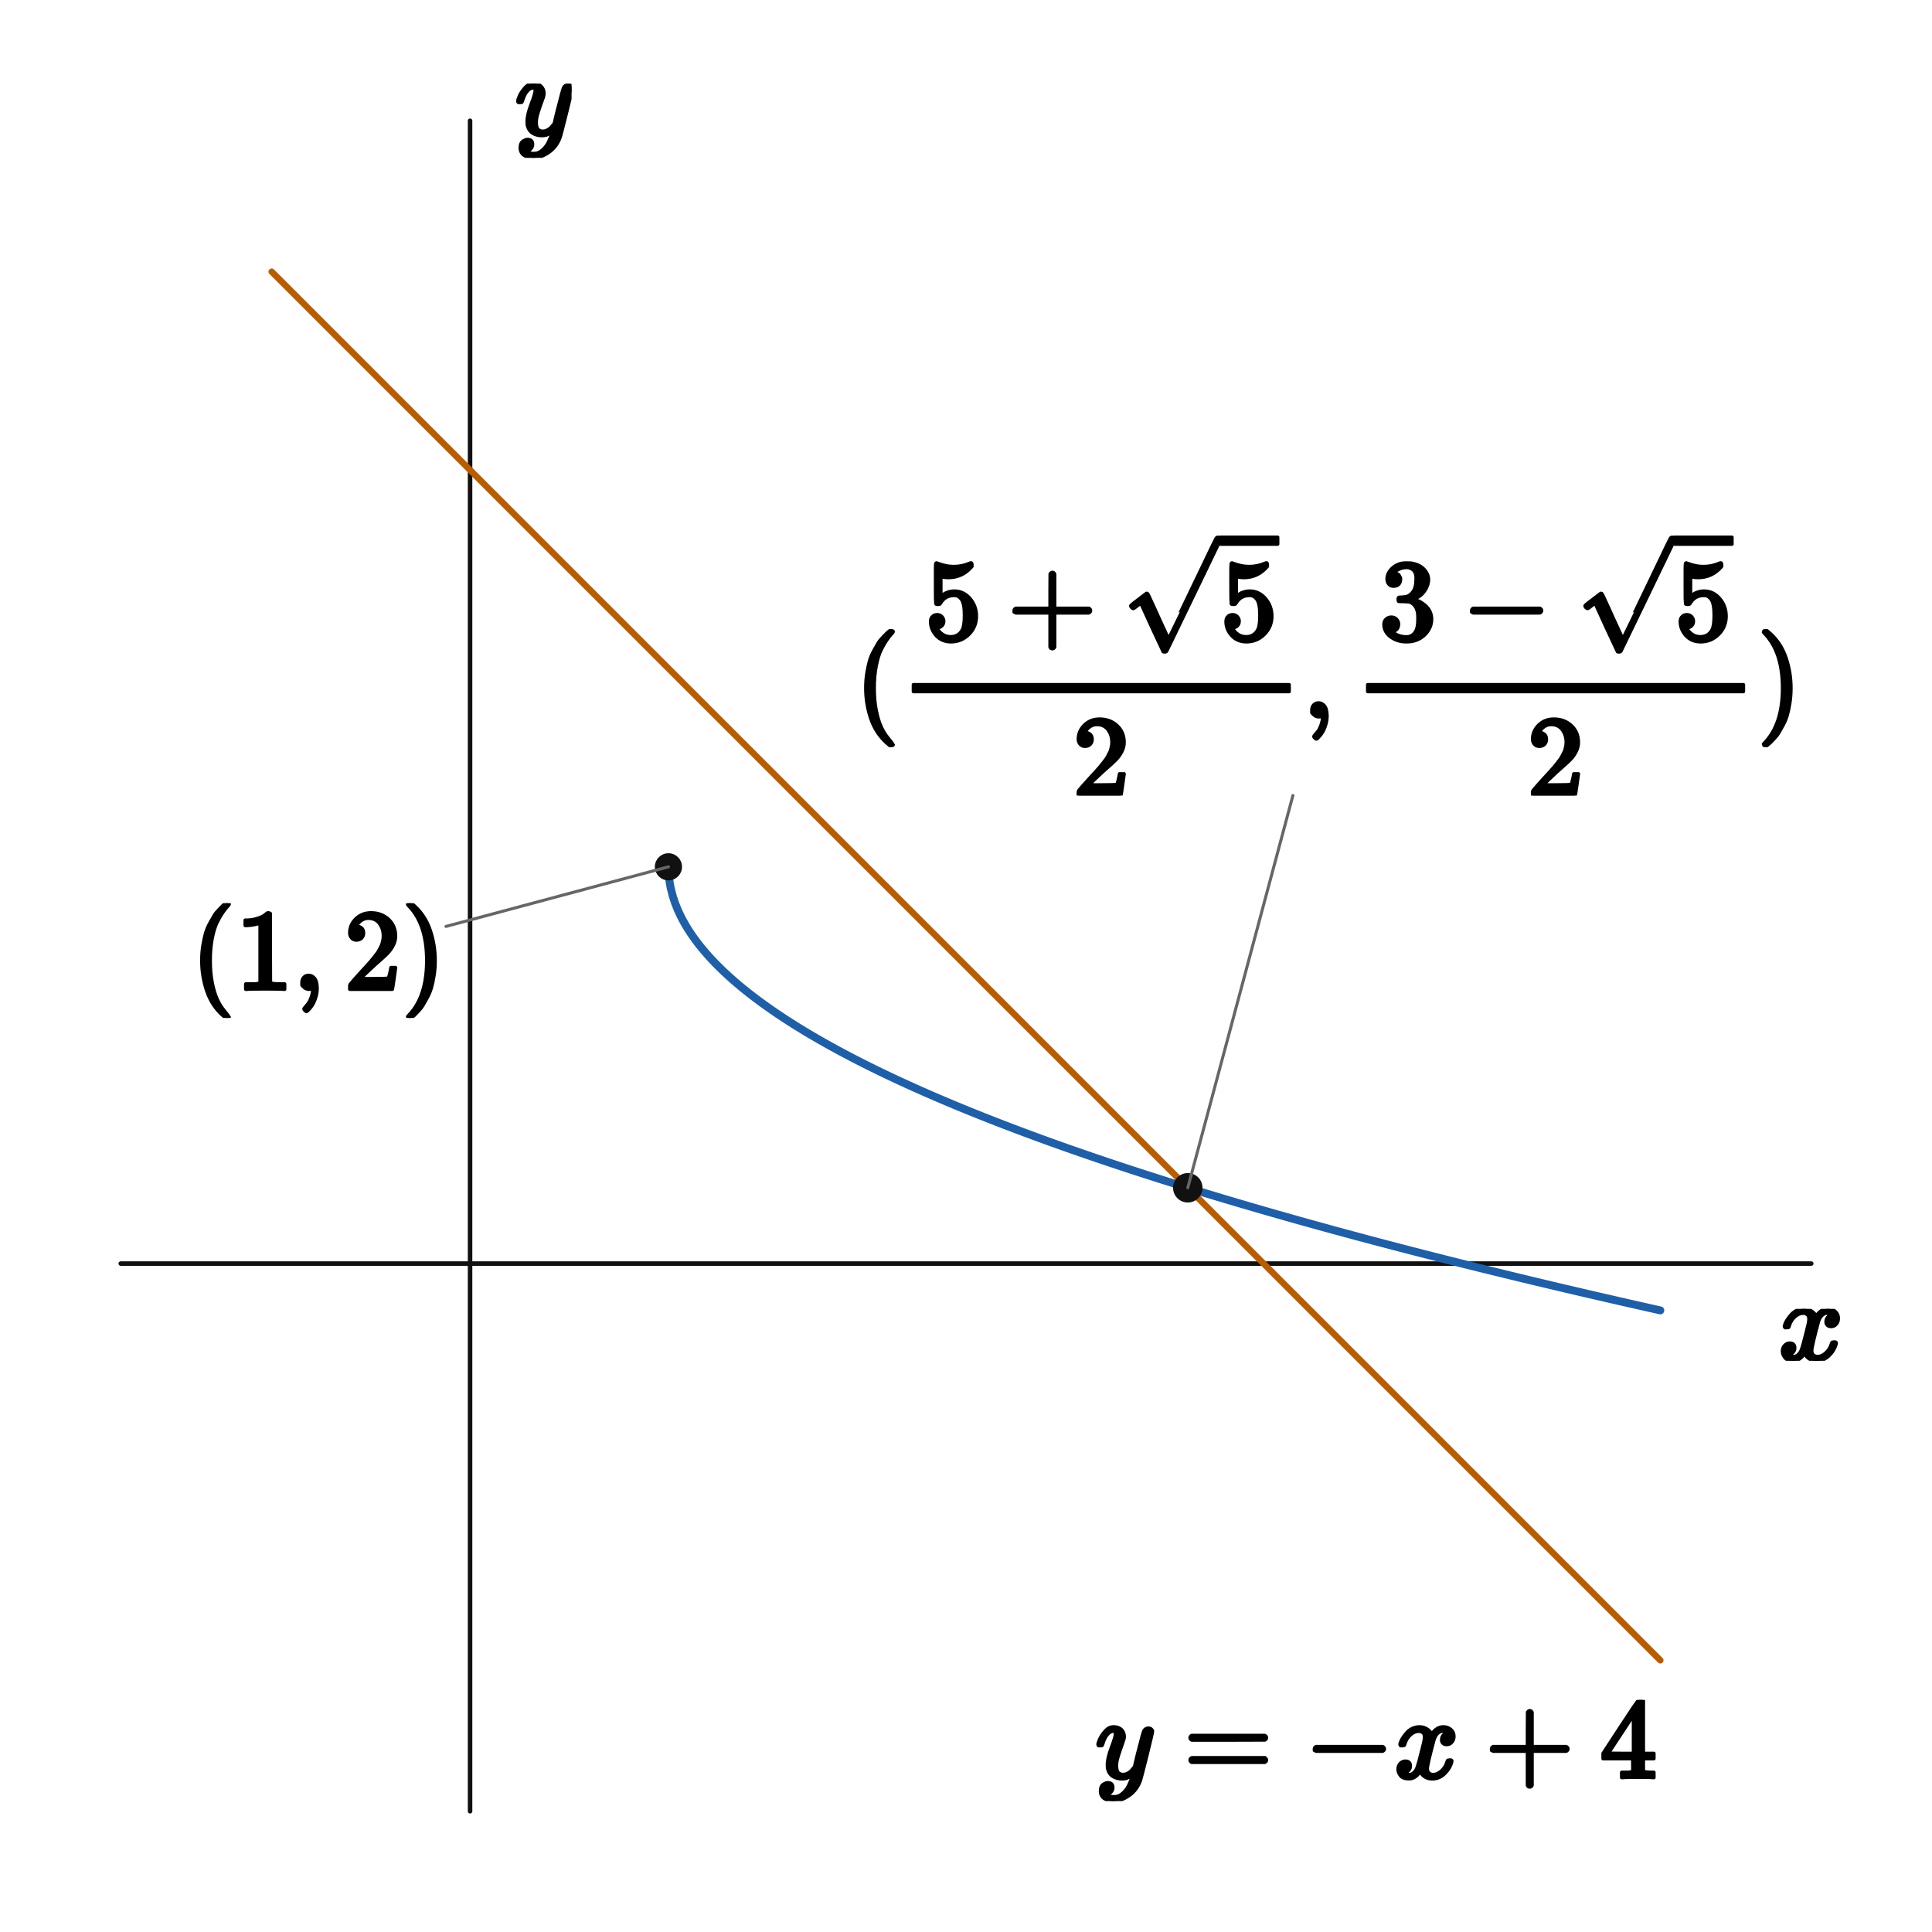
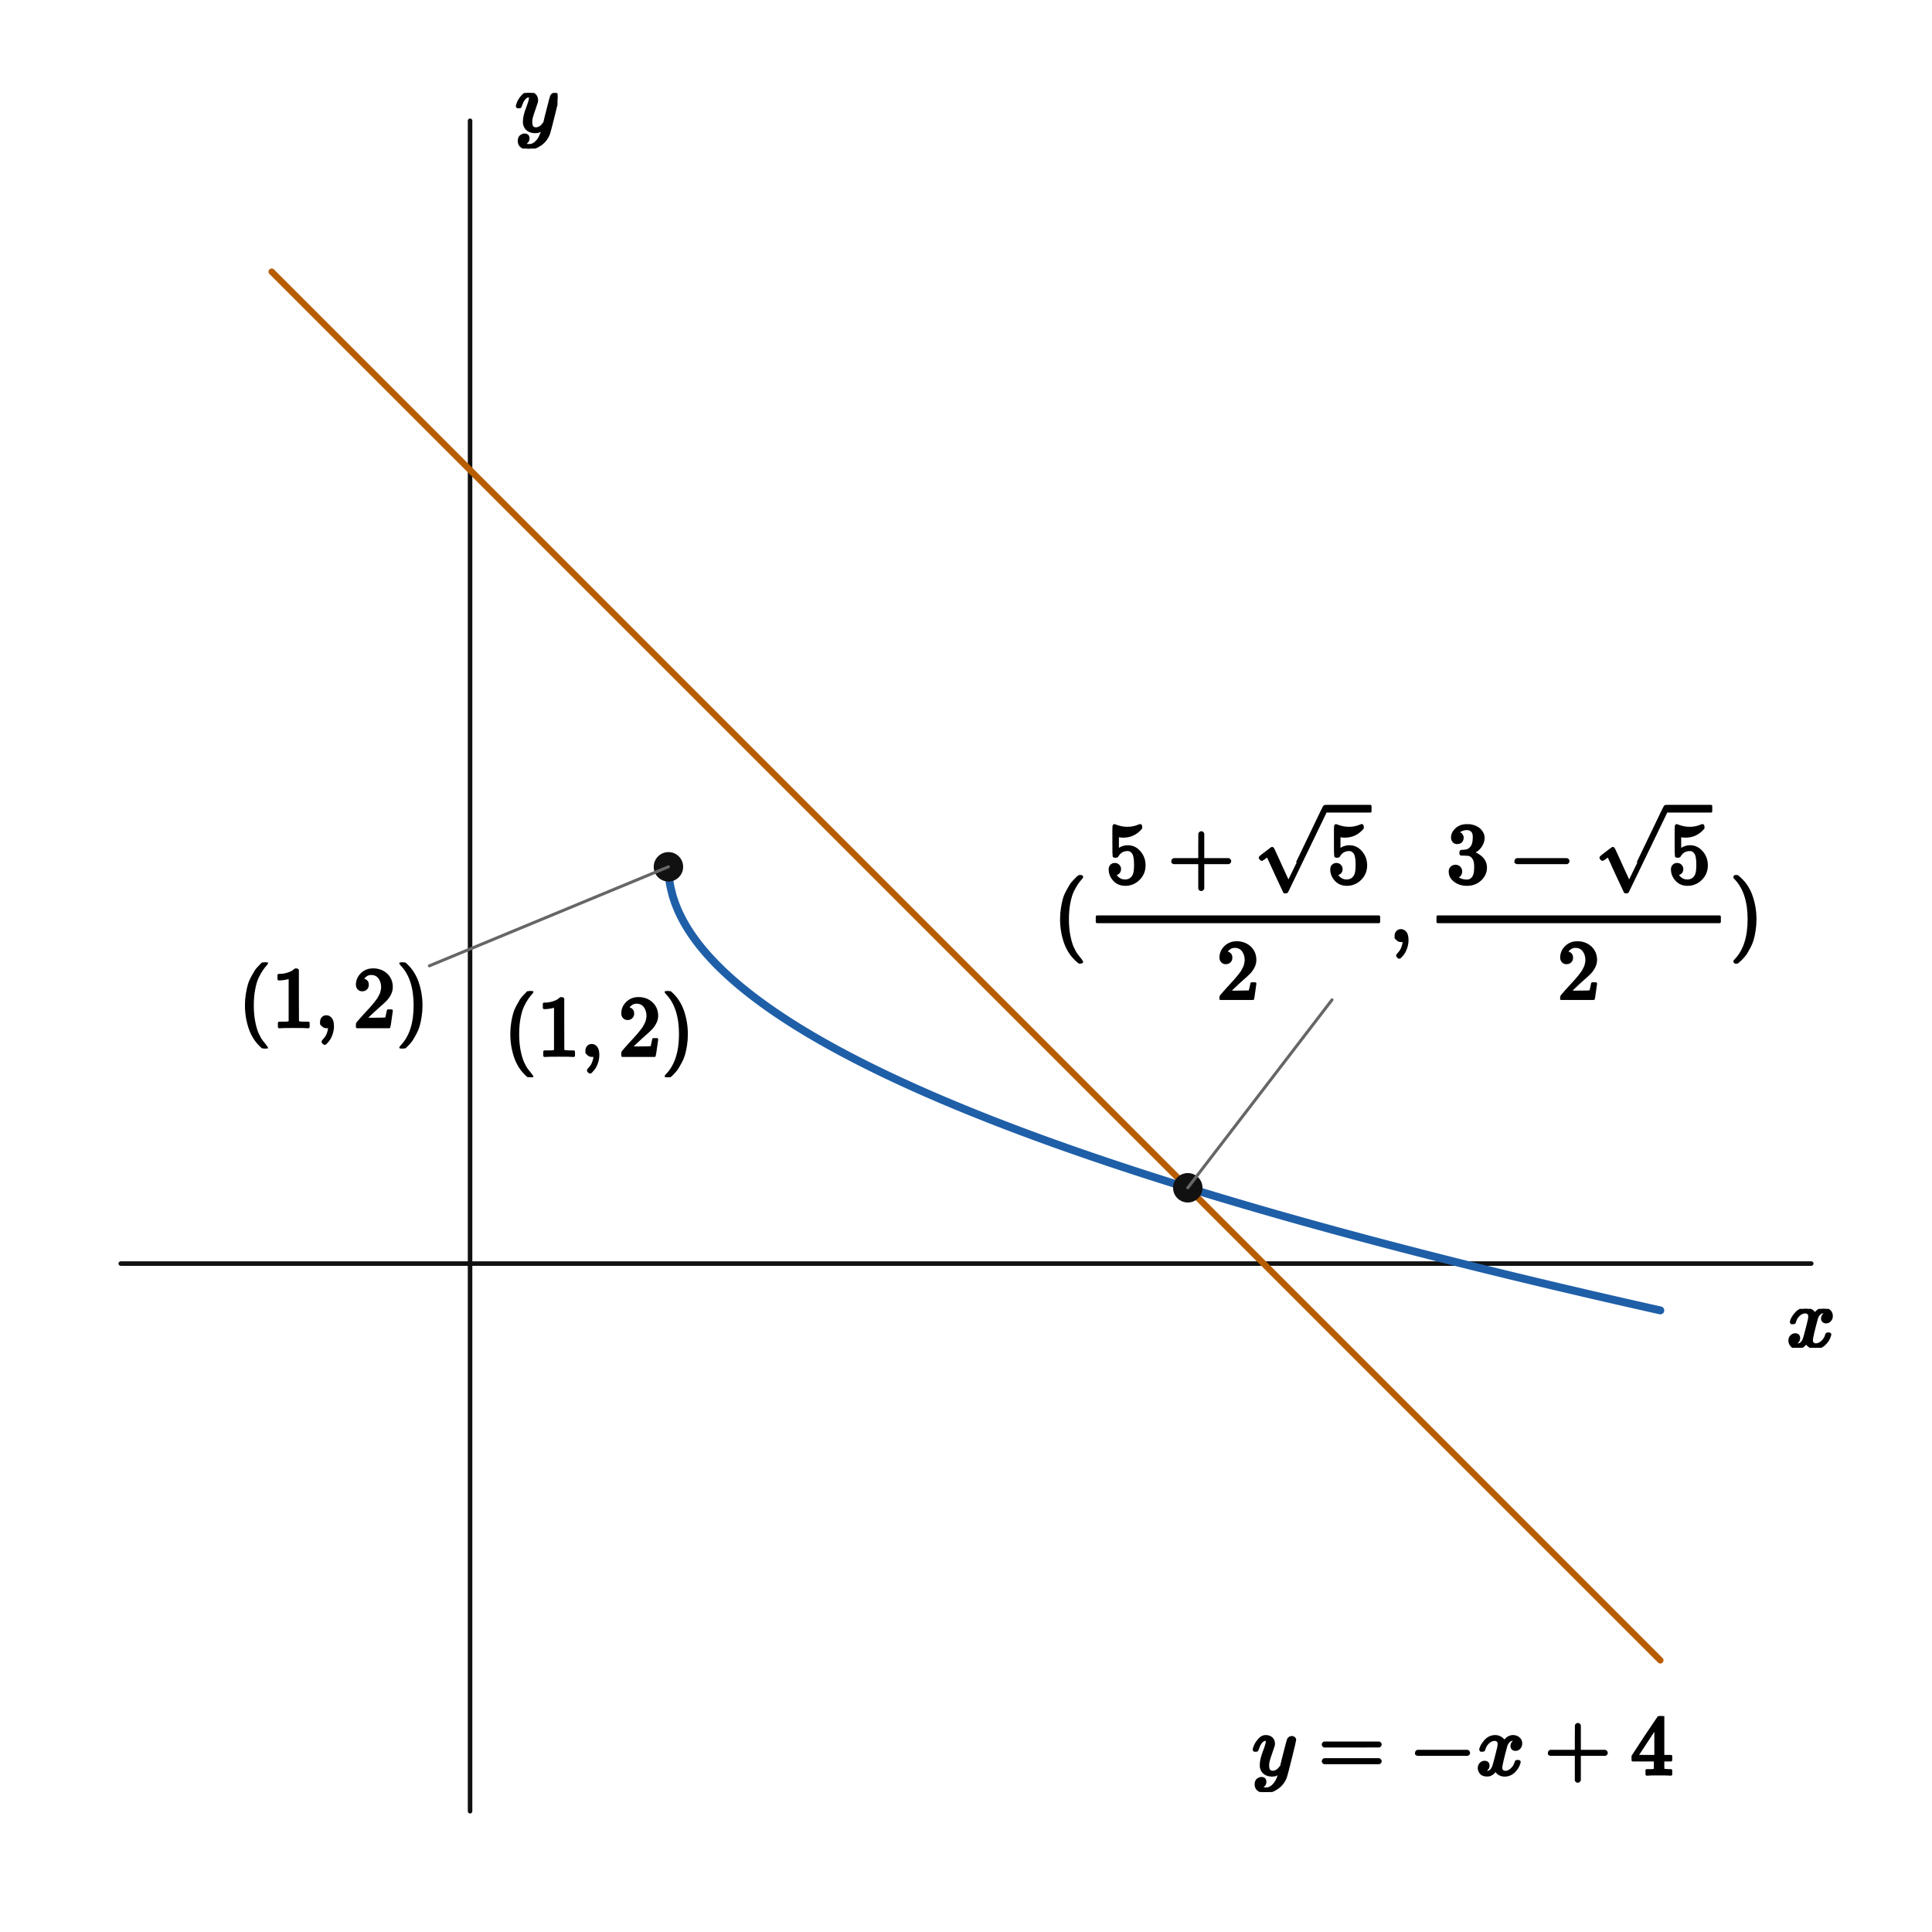
<svg xmlns="http://www.w3.org/2000/svg" viewBox="0 0 512 512" width="512" height="512" preserveAspectRatio="xMidYMid meet" role="img" aria-labelledby="visual-title visual-desc" data-engine-version="geometry-visual-v1" data-geometry-style-version="AP_GEOMETRY_PRINT_V1_0_DRAFT" data-geometry-preset="GEOMETRY_STANDARD" data-graph-style-version="AP_GRAPH_PRINT_V1_1_DRAFT" data-geometry-mode="COORDINATE_GEOMETRY_HYBRID" data-axis-scale-mode="EQUAL_UNIT" data-geometry-fact-hash="44136fa355b3678a1146ad16f7e8649e94fb4fc21fe77e8310c060f61caaff8a" data-visual-provenance="independent-facts-python" style="max-width:100%;height:auto;stroke-linejoin:round;stroke-linecap:round" data-publication-profile="fragment-publication-spike-v1" data-safe-margin="12">
  <rect width="512" height="512" fill="#fff" />
  <g data-layer="30">
    <line id="x-axis" data-role="axis" stroke="#111" stroke-width="1.2" fill="none" data-axis="x" x1="32" y1="334.857" x2="480" y2="334.857" />
  </g>
  <g data-layer="30">
    <line id="y-axis" data-role="axis" stroke="#111" stroke-width="1.2" fill="none" data-axis="y" x1="124.571" y1="480" x2="124.571" y2="32" />
  </g>
  <g data-layer="35">
    <polyline id="f-l-branch-0" data-role="curve" stroke="#b85c00" stroke-width="1.7" fill="none" data-branch="CURVE_l" points="72,72 73.231,73.231 74.462,74.462 75.692,75.692 76.923,76.923 78.154,78.154 79.385,79.385 80.615,80.615 81.846,81.846 83.077,83.077 84.308,84.308 85.538,85.538 86.769,86.769 88,88 89.231,89.231 90.462,90.462 91.692,91.692 92.923,92.923 94.154,94.154 95.385,95.385 96.615,96.615 97.846,97.846 99.077,99.077 100.308,100.308 101.538,101.538 102.769,102.769 104,104 105.231,105.231 106.462,106.462 107.692,107.692 108.923,108.923 110.154,110.154 111.385,111.385 112.615,112.615 113.846,113.846 115.077,115.077 116.308,116.308 117.538,117.538 118.769,118.769 120,120 121.231,121.231 122.462,122.462 123.692,123.692 124.923,124.923 126.154,126.154 127.385,127.385 128.615,128.615 129.846,129.846 131.077,131.077 132.308,132.308 133.538,133.538 134.769,134.769 136,136 137.231,137.231 138.462,138.462 139.692,139.692 140.923,140.923 142.154,142.154 143.385,143.385 144.615,144.615 145.846,145.846 147.077,147.077 148.308,148.308 149.538,149.538 150.769,150.769 152,152 153.231,153.231 154.462,154.462 155.692,155.692 156.923,156.923 158.154,158.154 159.385,159.385 160.615,160.615 161.846,161.846 163.077,163.077 164.308,164.308 165.538,165.538 166.769,166.769 168,168 169.231,169.231 170.462,170.462 171.692,171.692 172.923,172.923 174.154,174.154 175.385,175.385 176.615,176.615 177.846,177.846 179.077,179.077 180.308,180.308 181.538,181.538 182.769,182.769 184,184 185.231,185.231 186.462,186.462 187.692,187.692 188.923,188.923 190.154,190.154 191.385,191.385 192.615,192.615 193.846,193.846 195.077,195.077 196.308,196.308 197.538,197.538 198.769,198.769 200,200 201.231,201.231 202.462,202.462 203.692,203.692 204.923,204.923 206.154,206.154 207.385,207.385 208.615,208.615 209.846,209.846 211.077,211.077 212.308,212.308 213.538,213.538 214.769,214.769 216,216 217.231,217.231 218.462,218.462 219.692,219.692 220.923,220.923 222.154,222.154 223.385,223.385 224.615,224.615 225.846,225.846 227.077,227.077 228.308,228.308 229.538,229.538 230.769,230.769 232,232 233.231,233.231 234.462,234.462 235.692,235.692 236.923,236.923 238.154,238.154 239.385,239.385 240.615,240.615 241.846,241.846 243.077,243.077 244.308,244.308 245.538,245.538 246.769,246.769 248,248 249.231,249.231 250.462,250.462 251.692,251.692 252.923,252.923 254.154,254.154 255.385,255.385 256.615,256.615 257.846,257.846 259.077,259.077 260.308,260.308 261.538,261.538 262.769,262.769 264,264 265.231,265.231 266.462,266.462 267.692,267.692 268.923,268.923 270.154,270.154 271.385,271.385 272.615,272.615 273.846,273.846 275.077,275.077 276.308,276.308 277.538,277.538 278.769,278.769 280,280 281.231,281.231 282.462,282.462 283.692,283.692 284.923,284.923 286.154,286.154 287.385,287.385 288.615,288.615 289.846,289.846 291.077,291.077 292.308,292.308 293.538,293.538 294.769,294.769 296,296 297.231,297.231 298.462,298.462 299.692,299.692 300.923,300.923 302.154,302.154 303.385,303.385 304.615,304.615 305.846,305.846 307.077,307.077 308.308,308.308 309.538,309.538 310.769,310.769 312,312 313.231,313.231 314.462,314.462 315.692,315.692 316.923,316.923 318.154,318.154 319.385,319.385 320.615,320.615 321.846,321.846 323.077,323.077 324.308,324.308 325.538,325.538 326.769,326.769 328,328 329.231,329.231 330.462,330.462 331.692,331.692 332.923,332.923 334.154,334.154 334.857,334.857 335.385,335.385 336.615,336.615 337.846,337.846 339.077,339.077 340.308,340.308 341.538,341.538 342.769,342.769 344,344 345.231,345.231 346.462,346.462 347.692,347.692 348.923,348.923 350.154,350.154 351.385,351.385 352.615,352.615 353.846,353.846 355.077,355.077 356.308,356.308 357.538,357.538 358.769,358.769 360,360 361.231,361.231 362.462,362.462 363.692,363.692 364.923,364.923 366.154,366.154 367.385,367.385 368.615,368.615 369.846,369.846 371.077,371.077 372.308,372.308 373.538,373.538 374.769,374.769 376,376 377.231,377.231 378.462,378.462 379.692,379.692 380.923,380.923 382.154,382.154 383.385,383.385 384.615,384.615 385.846,385.846 387.077,387.077 388.308,388.308 389.538,389.538 390.769,390.769 392,392 393.231,393.231 394.462,394.462 395.692,395.692 396.923,396.923 398.154,398.154 399.385,399.385 400.615,400.615 401.846,401.846 403.077,403.077 404.308,404.308 405.538,405.538 406.769,406.769 408,408 409.231,409.231 410.462,410.462 411.692,411.692 412.923,412.923 414.154,414.154 415.385,415.385 416.615,416.615 417.846,417.846 419.077,419.077 420.308,420.308 421.538,421.538 422.769,422.769 424,424 425.231,425.231 426.462,426.462 427.692,427.692 428.923,428.923 430.154,430.154 431.385,431.385 432.615,432.615 433.846,433.846 435.077,435.077 436.308,436.308 437.538,437.538 438.769,438.769 440,440" />
  </g>
  <g data-layer="40">
    <polyline id="f-s-branch-0" data-role="curve" stroke="#1f5fa8" stroke-width="2.1" fill="none" data-branch="CURVE_s" points="177.143,229.714 177.185,231.199 177.227,231.814 177.478,233.913 177.73,235.268 178.316,237.569 178.903,239.334 179.49,240.822 180.077,242.133 180.663,243.318 181.25,244.408 181.837,245.423 182.423,246.376 183.01,247.277 183.597,248.134 184.184,248.953 184.77,249.739 185.357,250.495 185.944,251.224 186.531,251.93 187.117,252.613 187.704,253.277 188.291,253.923 188.878,254.552 189.464,255.165 190.051,255.764 190.638,256.35 191.224,256.923 191.811,257.484 192.398,258.034 192.985,258.573 193.571,259.103 194.158,259.623 194.745,260.134 195.332,260.637 195.918,261.132 196.505,261.619 197.092,262.099 197.679,262.571 198.265,263.038 198.852,263.497 199.439,263.951 200.026,264.398 200.612,264.84 201.199,265.276 201.786,265.707 202.372,266.133 202.959,266.554 203.546,266.971 204.133,267.382 204.719,267.79 205.306,268.193 205.893,268.591 206.48,268.986 207.066,269.377 207.653,269.764 208.24,270.147 208.827,270.527 209.413,270.903 210,271.276 210.587,271.645 211.173,272.011 211.76,272.374 212.347,272.734 212.934,273.091 213.52,273.446 214.107,273.797 214.694,274.145 215.281,274.491 215.867,274.834 216.454,275.175 217.041,275.513 217.628,275.848 218.214,276.181 218.801,276.512 219.388,276.84 219.974,277.167 220.561,277.49 221.148,277.812 221.735,278.132 222.321,278.449 222.908,278.765 223.495,279.078 224.082,279.39 224.668,279.699 225.255,280.007 225.842,280.312 226.429,280.616 227.015,280.918 227.602,281.219 228.189,281.517 228.776,281.814 229.362,282.109 229.949,282.403 230.536,282.695 231.122,282.985 231.709,283.274 232.296,283.561 232.883,283.847 233.469,284.131 234.056,284.414 234.643,284.695 235.23,284.975 235.816,285.253 236.403,285.53 236.99,285.806 237.577,286.08 238.163,286.353 238.75,286.625 239.337,286.895 239.923,287.164 240.51,287.432 241.097,287.698 241.684,287.964 242.27,288.228 242.857,288.491 243.444,288.753 244.031,289.013 244.617,289.273 245.204,289.531 245.791,289.789 246.378,290.045 246.964,290.3 247.551,290.554 248.138,290.807 248.724,291.059 249.311,291.31 249.898,291.56 250.485,291.808 251.071,292.056 251.658,292.303 252.245,292.549 252.832,292.794 253.418,293.038 254.005,293.281 254.592,293.523 255.179,293.765 255.765,294.005 256.352,294.244 256.939,294.483 257.526,294.721 258.112,294.957 258.699,295.193 259.286,295.429 259.872,295.663 260.459,295.896 261.046,296.129 261.633,296.361 262.219,296.592 262.806,296.822 263.393,297.051 263.98,297.28 264.566,297.508 265.153,297.735 265.74,297.961 266.327,298.187 266.913,298.412 267.5,298.636 268.087,298.859 268.673,299.082 269.26,299.304 269.847,299.525 270.434,299.746 271.02,299.966 271.607,300.185 272.194,300.404 272.781,300.621 273.367,300.839 273.954,301.055 274.541,301.271 275.128,301.486 275.714,301.701 276.301,301.915 276.888,302.128 277.474,302.341 278.061,302.553 278.648,302.764 279.235,302.975 279.821,303.185 280.408,303.395 280.995,303.604 281.582,303.812 282.168,304.02 282.755,304.227 283.342,304.434 283.929,304.64 284.515,304.846 285.102,305.051 285.689,305.255 286.276,305.459 286.862,305.662 287.449,305.865 288.036,306.067 288.622,306.269 289.209,306.47 289.796,306.671 290.383,306.871 290.969,307.071 291.556,307.27 292.143,307.468 292.73,307.667 293.316,307.864 293.903,308.061 294.49,308.258 295.077,308.454 295.663,308.65 296.25,308.845 296.837,309.039 297.423,309.234 298.01,309.427 298.597,309.621 299.184,309.813 299.77,310.006 300.357,310.198 300.944,310.389 301.531,310.58 302.117,310.77 302.704,310.96 303.291,311.15 303.878,311.339 304.464,311.528 305.051,311.716 305.638,311.904 306.224,312.092 306.811,312.279 307.398,312.465 307.985,312.651 308.571,312.837 309.158,313.022 309.745,313.207 310.332,313.392 310.918,313.576 311.505,313.76 312.092,313.943 312.679,314.126 313.265,314.308 313.852,314.49 314.439,314.672 315.026,314.854 315.612,315.034 316.199,315.215 316.786,315.395 317.372,315.575 317.959,315.754 318.546,315.934 319.133,316.112 319.719,316.291 320.306,316.469 320.893,316.646 321.48,316.823 322.066,317 322.653,317.177 323.24,317.353 323.827,317.529 324.413,317.704 325,317.879 325.587,318.054 326.173,318.228 326.76,318.402 327.347,318.576 327.934,318.75 328.52,318.923 329.107,319.095 329.694,319.268 330.281,319.44 330.867,319.612 331.454,319.783 332.041,319.954 332.628,320.125 333.214,320.295 333.801,320.465 334.388,320.635 334.974,320.805 335.561,320.974 336.148,321.143 336.735,321.311 337.321,321.479 337.908,321.647 338.495,321.815 339.082,321.982 339.668,322.149 340.255,322.316 340.842,322.482 341.429,322.648 342.015,322.814 342.602,322.98 343.189,323.145 343.776,323.31 344.362,323.474 344.949,323.639 345.536,323.803 346.122,323.967 346.709,324.13 347.296,324.293 347.883,324.456 348.469,324.619 349.056,324.781 349.643,324.943 350.23,325.105 350.816,325.267 351.403,325.428 351.99,325.589 352.577,325.75 353.163,325.91 353.75,326.07 354.337,326.23 354.923,326.39 355.51,326.549 356.097,326.708 356.684,326.867 357.27,327.026 357.857,327.184 358.444,327.342 359.031,327.5 359.617,327.658 360.204,327.815 360.791,327.972 361.378,328.129 361.964,328.286 362.551,328.442 363.138,328.598 363.724,328.754 364.311,328.91 364.898,329.065 365.485,329.22 366.071,329.375 366.658,329.53 367.245,329.684 367.832,329.838 368.418,329.992 369.005,330.146 369.592,330.299 370.179,330.452 370.765,330.605 371.352,330.758 371.939,330.911 372.526,331.063 373.112,331.215 373.699,331.367 374.286,331.518 374.872,331.67 375.459,331.821 376.046,331.972 376.633,332.123 377.219,332.273 377.806,332.423 378.393,332.573 378.98,332.723 379.566,332.873 380.153,333.022 380.74,333.171 381.327,333.32 381.913,333.469 382.5,333.618 383.087,333.766 383.673,333.914 384.26,334.062 384.847,334.21 385.434,334.357 386.02,334.505 386.607,334.652 387.194,334.798 387.781,334.945 388.367,335.092 388.954,335.238 389.541,335.384 390.128,335.53 390.714,335.675 391.301,335.821 391.888,335.966 392.474,336.111 393.061,336.256 393.648,336.401 394.235,336.545 394.821,336.689 395.408,336.833 395.995,336.977 396.582,337.121 397.168,337.265 397.755,337.408 398.342,337.551 398.929,337.694 399.515,337.837 400.102,337.979 400.689,338.122 401.276,338.264 401.862,338.406 402.449,338.547 403.036,338.689 403.622,338.831 404.209,338.972 404.796,339.113 405.383,339.254 405.969,339.394 406.556,339.535 407.143,339.675 407.73,339.815 408.316,339.955 408.903,340.095 409.49,340.235 410.077,340.374 410.663,340.514 411.25,340.653 411.837,340.792 412.423,340.93 413.01,341.069 413.597,341.207 414.184,341.346 414.77,341.484 415.357,341.622 415.944,341.759 416.531,341.897 417.117,342.034 417.704,342.172 418.291,342.309 418.878,342.446 419.464,342.582 420.051,342.719 420.638,342.855 421.224,342.991 421.811,343.128 422.398,343.263 422.985,343.399 423.571,343.535 424.158,343.67 424.745,343.805 425.332,343.941 425.918,344.075 426.505,344.21 427.092,344.345 427.679,344.479 428.265,344.614 428.852,344.748 429.439,344.882 430.026,345.016 430.612,345.149 431.199,345.283 431.786,345.416 432.372,345.549 432.959,345.683 433.546,345.815 434.133,345.948 434.719,346.081 435.306,346.213 435.893,346.346 436.48,346.478 437.066,346.61 437.653,346.742 438.24,346.873 438.827,347.005 439.413,347.136 440,347.268" />
  </g>
  <g data-layer="70">
    <circle id="curve-s-start" data-role="point" stroke="#111" stroke-width="0.8" fill="#111" cx="177.143" cy="229.714" r="3.2" />
  </g>
  <g data-layer="70">
+     <circle id="S" data-role="point" stroke="#111" stroke-width="0.8" fill="#111" cx="177.143" cy="229.714" r="3.5" />
+   </g>
+   <g data-layer="70">
    <circle id="P" data-role="point" stroke="#111" stroke-width="0.8" fill="#111" cx="314.777" cy="314.777" r="3.5" />
  </g>
  <g data-layer="85">
-     <line id="P-coordinates-owner-leader" data-role="leader" data-owner-label="P-coordinates" data-owner="P" x1="314.777" y1="314.777" x2="342.632" y2="210.818" stroke="#666" stroke-width="0.8" fill="none" />
+     <line id="P-coordinates-owner-leader" data-role="leader" data-owner-label="P-coordinates" data-owner="P" x1="314.777" y1="314.777" x2="352.998" y2="264.966" stroke="#666" stroke-width="0.8" fill="none" />
  </g>
  <g data-layer="85">
-     <line id="curve-s-start-coordinates-owner-leader" data-role="leader" data-owner-label="curve-s-start-coordinates" data-owner="curve-s-start" x1="177.143" y1="229.714" x2="118.199" y2="245.508" stroke="#666" stroke-width="0.8" fill="none" />
-   </g>
-   <g data-layer="90">
-     <g id="P-coordinates" data-label-kind="COORDINATE_LABEL" data-priority="0" data-font-px="30.4" data-owner="P" data-fragment-sha="sha256:9bab0c005fe865d31d7b1ecf87053fbf5a5b03b7c3c4c71507afa640be09f207" transform="translate(226.5919 140.5485)">
-       <svg width="250.909" height="70.27" viewBox="0 0 250.909 70.27" data-outline-width="250.90944" data-outline-height="70.2696" id="lb-9d47087494fe0d93c04f724e66dd22093d2a58237b5aebb56c3b3623862ce63b" data-owner="P" data-fact-role="DERIVED_INTERMEDIATE">
-         <g data-outline-units-per-em="1000" transform="translate(0 49.4152) scale(0.0304)">
+     <line id="curve-s-start-coordinates-owner-leader" data-role="leader" data-owner-label="curve-s-start-coordinates" data-owner="curve-s-start" x1="177.143" y1="229.714" x2="113.789" y2="255.956" stroke="#666" stroke-width="0.8" fill="none" />
+   </g>
+   <g data-layer="90">
+     <g id="P-coordinates" data-label-kind="COORDINATE_LABEL" data-priority="0" data-font-px="22.8" data-owner="P" data-fragment-sha="sha256:e6bc8fe96625becceb60ddb2c812d46814cfbfaf382b8cde59e0fe2024f5fc0f" transform="translate(279.1267 212.2636)">
+       <svg width="188.182" height="52.702" viewBox="0 0 188.182 52.702" data-outline-width="188.18208" data-outline-height="52.702200000000005" id="lb-9d47087494fe0d93c04f724e66dd22093d2a58237b5aebb56c3b3623862ce63b" data-owner="P" data-fact-role="DERIVED_INTERMEDIATE">
+         <g data-outline-units-per-em="1000" transform="translate(0 37.0614) scale(0.0228)">
          <g stroke="currentColor" fill="currentColor" stroke-width="30" transform="scale(1,-1)">
            <g data-mml-node="math">
              <g data-mml-node="mo">
                <path data-c="28" d="M94 250Q94 319 104 381T127 488T164 576T202 643T244 695T277 729T302 750H315H319Q333 750 333 741Q333 738 316 720T275 667T226 581T184 443T167 250T184 58T225 -81T274 -167T316 -220T333 -241Q333 -250 318 -250H315H302L274 -226Q180 -141 137 -14T94 250Z" />
              </g>
              <g data-mml-node="TeXAtom" data-mjx-texclass="ORD" transform="translate(389,0)">
                <g data-mml-node="mstyle">
                  <g data-mml-node="mfrac">
                    <g data-mml-node="mrow" transform="translate(220,676)">
                      <g data-mml-node="mn">
                        <path data-c="35" d="M164 157Q164 133 148 117T109 101H102Q148 22 224 22Q294 22 326 82Q345 115 345 210Q345 313 318 349Q292 382 260 382H254Q176 382 136 314Q132 307 129 306T114 304Q97 304 95 310Q93 314 93 485V614Q93 664 98 664Q100 666 102 666Q103 666 123 658T178 642T253 634Q324 634 389 662Q397 666 402 666Q410 666 410 648V635Q328 538 205 538Q174 538 149 544L139 546V374Q158 388 169 396T205 412T256 420Q337 420 393 355T449 201Q449 109 385 44T229 -22Q148 -22 99 32T50 154Q50 178 61 192T84 210T107 214Q132 214 148 197T164 157Z" />
                      </g>
                      <g data-mml-node="mo" transform="translate(722.2,0)">
                        <path data-c="2B" d="M56 237T56 250T70 270H369V420L370 570Q380 583 389 583Q402 583 409 568V270H707Q722 262 722 250T707 230H409V-68Q401 -82 391 -82H389H387Q375 -82 369 -68V230H70Q56 237 56 250Z" />
                      </g>
                      <g data-mml-node="msqrt" transform="translate(1722.4,0)">
                        <g transform="translate(853,0)">
                          <g data-mml-node="mn">
                            <path data-c="35" d="M164 157Q164 133 148 117T109 101H102Q148 22 224 22Q294 22 326 82Q345 115 345 210Q345 313 318 349Q292 382 260 382H254Q176 382 136 314Q132 307 129 306T114 304Q97 304 95 310Q93 314 93 485V614Q93 664 98 664Q100 666 102 666Q103 666 123 658T178 642T253 634Q324 634 389 662Q397 666 402 666Q410 666 410 648V635Q328 538 205 538Q174 538 149 544L139 546V374Q158 388 169 396T205 412T256 420Q337 420 393 355T449 201Q449 109 385 44T229 -22Q148 -22 99 32T50 154Q50 178 61 192T84 210T107 214Q132 214 148 197T164 157Z" />
                          </g>
                        </g>
                        <g data-mml-node="mo" transform="translate(0,89.5)">
                          <path data-c="221A" d="M95 178Q89 178 81 186T72 200T103 230T169 280T207 309Q209 311 212 311H213Q219 311 227 294T281 177Q300 134 312 108L397 -77Q398 -77 501 136T707 565T814 786Q820 800 834 800Q841 800 846 794T853 782V776L620 293L385 -193Q381 -200 366 -200Q357 -200 354 -197Q352 -195 256 15L160 225L144 214Q129 202 113 190T95 178Z" />
                        </g>
                        <rect width="500" height="60" x="853" y="829.5" />
                      </g>
                    </g>
                    <g data-mml-node="mn" transform="translate(1507.7,-686)">
                      <path data-c="32" d="M109 429Q82 429 66 447T50 491Q50 562 103 614T235 666Q326 666 387 610T449 465Q449 422 429 383T381 315T301 241Q265 210 201 149L142 93L218 92Q375 92 385 97Q392 99 409 186V189H449V186Q448 183 436 95T421 3V0H50V19V31Q50 38 56 46T86 81Q115 113 136 137Q145 147 170 174T204 211T233 244T261 278T284 308T305 340T320 369T333 401T340 431T343 464Q343 527 309 573T212 619Q179 619 154 602T119 569T109 550Q109 549 114 549Q132 549 151 535T170 489Q170 464 154 447T109 429Z" />
                    </g>
                    <rect width="3275.4" height="60" x="120" y="220" />
                  </g>
                </g>
              </g>
              <g data-mml-node="mo" transform="translate(3904.4,0)">
                <path data-c="2C" d="M78 35T78 60T94 103T137 121Q165 121 187 96T210 8Q210 -27 201 -60T180 -117T154 -158T130 -185T117 -194Q113 -194 104 -185T95 -172Q95 -168 106 -156T131 -126T157 -76T173 -3V9L172 8Q170 7 167 6T161 3T152 1T140 0Q113 0 96 17Z" />
              </g>
              <g data-mml-node="TeXAtom" data-mjx-texclass="ORD" transform="translate(4349.1,0)">
                <g data-mml-node="mstyle">
                  <g data-mml-node="mfrac">
                    <g data-mml-node="mrow" transform="translate(220,676)">
                      <g data-mml-node="mn">
                        <path data-c="33" d="M127 463Q100 463 85 480T69 524Q69 579 117 622T233 665Q268 665 277 664Q351 652 390 611T430 522Q430 470 396 421T302 350L299 348Q299 347 308 345T337 336T375 315Q457 262 457 175Q457 96 395 37T238 -22Q158 -22 100 21T42 130Q42 158 60 175T105 193Q133 193 151 175T169 130Q169 119 166 110T159 94T148 82T136 74T126 70T118 67L114 66Q165 21 238 21Q293 21 321 74Q338 107 338 175V195Q338 290 274 322Q259 328 213 329L171 330L168 332Q166 335 166 348Q166 366 174 366Q202 366 232 371Q266 376 294 413T322 525V533Q322 590 287 612Q265 626 240 626Q208 626 181 615T143 592T132 580H135Q138 579 143 578T153 573T165 566T175 555T183 540T186 520Q186 498 172 481T127 463Z" />
                      </g>
                      <g data-mml-node="mo" transform="translate(722.2,0)">
                        <path data-c="2212" d="M84 237T84 250T98 270H679Q694 262 694 250T679 230H98Q84 237 84 250Z" />
                      </g>
                      <g data-mml-node="msqrt" transform="translate(1722.4,0)">
                        <g transform="translate(853,0)">
                          <g data-mml-node="mn">
                            <path data-c="35" d="M164 157Q164 133 148 117T109 101H102Q148 22 224 22Q294 22 326 82Q345 115 345 210Q345 313 318 349Q292 382 260 382H254Q176 382 136 314Q132 307 129 306T114 304Q97 304 95 310Q93 314 93 485V614Q93 664 98 664Q100 666 102 666Q103 666 123 658T178 642T253 634Q324 634 389 662Q397 666 402 666Q410 666 410 648V635Q328 538 205 538Q174 538 149 544L139 546V374Q158 388 169 396T205 412T256 420Q337 420 393 355T449 201Q449 109 385 44T229 -22Q148 -22 99 32T50 154Q50 178 61 192T84 210T107 214Q132 214 148 197T164 157Z" />
                          </g>
                        </g>
                        <g data-mml-node="mo" transform="translate(0,89.5)">
                          <path data-c="221A" d="M95 178Q89 178 81 186T72 200T103 230T169 280T207 309Q209 311 212 311H213Q219 311 227 294T281 177Q300 134 312 108L397 -77Q398 -77 501 136T707 565T814 786Q820 800 834 800Q841 800 846 794T853 782V776L620 293L385 -193Q381 -200 366 -200Q357 -200 354 -197Q352 -195 256 15L160 225L144 214Q129 202 113 190T95 178Z" />
                        </g>
                        <rect width="500" height="60" x="853" y="829.5" />
                      </g>
                    </g>
                    <g data-mml-node="mn" transform="translate(1507.7,-686)">
                      <path data-c="32" d="M109 429Q82 429 66 447T50 491Q50 562 103 614T235 666Q326 666 387 610T449 465Q449 422 429 383T381 315T301 241Q265 210 201 149L142 93L218 92Q375 92 385 97Q392 99 409 186V189H449V186Q448 183 436 95T421 3V0H50V19V31Q50 38 56 46T86 81Q115 113 136 137Q145 147 170 174T204 211T233 244T261 278T284 308T305 340T320 369T333 401T340 431T343 464Q343 527 309 573T212 619Q179 619 154 602T119 569T109 550Q109 549 114 549Q132 549 151 535T170 489Q170 464 154 447T109 429Z" />
                    </g>
                    <rect width="3275.4" height="60" x="120" y="220" />
                  </g>
                </g>
              </g>
              <g data-mml-node="mo" transform="translate(7864.6,0)">
                <path data-c="29" d="M60 749L64 750Q69 750 74 750H86L114 726Q208 641 251 514T294 250Q294 182 284 119T261 12T224 -76T186 -143T145 -194T113 -227T90 -246Q87 -249 86 -250H74Q66 -250 63 -250T58 -247T55 -238Q56 -237 66 -225Q221 -64 221 250T66 725Q56 737 55 738Q55 746 60 749Z" />
              </g>
            </g>
          </g>
        </g>
      </svg>
    </g>
  </g>
  <g data-layer="90">
-     <g id="curve-l-equation" data-label-kind="EQUATION_LABEL" data-priority="0" data-font-px="30.4" data-owner="curve-l-equation" data-fragment-sha="sha256:550a79c6b67f598ef5e05803fe382fb86cfa1c6cf67140b42194e1d5e9968074" transform="translate(290.3444 450.4965)">
-       <svg width="148.838" height="26.813" viewBox="0 0 148.838 26.813" data-outline-width="148.8384" data-outline-height="26.8128" id="lb-48c7d9f689689127740418dea64d0ff5e0d0c4465b8d8bcaae1ff82bec5d75ee" data-owner="curve-l-equation" data-fact-role="DERIVED_INTERMEDIATE">
-         <g data-outline-units-per-em="1000" transform="translate(0 20.5808) scale(0.0304)">
+     <g id="S-coordinates" data-label-kind="COORDINATE_LABEL" data-priority="0" data-font-px="22.8" data-owner="S" data-fragment-sha="sha256:128646a5bdc3c12f4c442a4dd8e279061157c1b413278d20d12c7d796858337d" transform="translate(133.4353 262.6605)">
+       <svg width="50.678" height="22.8" viewBox="0 0 50.678 22.8" data-outline-width="50.67756" data-outline-height="22.8" id="lb-16432e467658af05f21cd526255f4e8da5a8469a147ea8a0edd471492c2cdd78" data-owner="S" data-fact-role="DERIVED_INTERMEDIATE">
+         <g data-outline-units-per-em="1000" transform="translate(0 17.1) scale(0.0228)">
+           <g stroke="currentColor" fill="currentColor" stroke-width="30" transform="scale(1,-1)">
+             <g data-mml-node="math">
+               <g data-mml-node="mo">
+                 <path data-c="28" d="M94 250Q94 319 104 381T127 488T164 576T202 643T244 695T277 729T302 750H315H319Q333 750 333 741Q333 738 316 720T275 667T226 581T184 443T167 250T184 58T225 -81T274 -167T316 -220T333 -241Q333 -250 318 -250H315H302L274 -226Q180 -141 137 -14T94 250Z" />
+               </g>
+               <g data-mml-node="mn" transform="translate(389,0)">
+                 <path data-c="31" d="M213 578L200 573Q186 568 160 563T102 556H83V602H102Q149 604 189 617T245 641T273 663Q275 666 285 666Q294 666 302 660V361L303 61Q310 54 315 52T339 48T401 46H427V0H416Q395 3 257 3Q121 3 100 0H88V46H114Q136 46 152 46T177 47T193 50T201 52T207 57T213 61V578Z" />
+               </g>
+               <g data-mml-node="mo" transform="translate(889,0)">
+                 <path data-c="2C" d="M78 35T78 60T94 103T137 121Q165 121 187 96T210 8Q210 -27 201 -60T180 -117T154 -158T130 -185T117 -194Q113 -194 104 -185T95 -172Q95 -168 106 -156T131 -126T157 -76T173 -3V9L172 8Q170 7 167 6T161 3T152 1T140 0Q113 0 96 17Z" />
+               </g>
+               <g data-mml-node="mn" transform="translate(1333.7,0)">
+                 <path data-c="32" d="M109 429Q82 429 66 447T50 491Q50 562 103 614T235 666Q326 666 387 610T449 465Q449 422 429 383T381 315T301 241Q265 210 201 149L142 93L218 92Q375 92 385 97Q392 99 409 186V189H449V186Q448 183 436 95T421 3V0H50V19V31Q50 38 56 46T86 81Q115 113 136 137Q145 147 170 174T204 211T233 244T261 278T284 308T305 340T320 369T333 401T340 431T343 464Q343 527 309 573T212 619Q179 619 154 602T119 569T109 550Q109 549 114 549Q132 549 151 535T170 489Q170 464 154 447T109 429Z" />
+               </g>
+               <g data-mml-node="mo" transform="translate(1833.7,0)">
+                 <path data-c="29" d="M60 749L64 750Q69 750 74 750H86L114 726Q208 641 251 514T294 250Q294 182 284 119T261 12T224 -76T186 -143T145 -194T113 -227T90 -246Q87 -249 86 -250H74Q66 -250 63 -250T58 -247T55 -238Q56 -237 66 -225Q221 -64 221 250T66 725Q56 737 55 738Q55 746 60 749Z" />
+               </g>
+             </g>
+           </g>
+         </g>
+       </svg>
+     </g>
+   </g>
+   <g data-layer="90">
+     <g id="curve-l-equation" data-label-kind="EQUATION_LABEL" data-priority="0" data-font-px="22.8" data-owner="curve-l-equation" data-fragment-sha="sha256:a545f1a3ffeb0625c79a6a92806c12ca9306dece0d9b06786045f90e98c85aa2" transform="translate(331.8484 454.7909)">
+       <svg width="111.629" height="20.11" viewBox="0 0 111.629 20.11" data-outline-width="111.6288" data-outline-height="20.109600000000004" id="lb-48c7d9f689689127740418dea64d0ff5e0d0c4465b8d8bcaae1ff82bec5d75ee" data-owner="curve-l-equation" data-fact-role="DERIVED_INTERMEDIATE">
+         <g data-outline-units-per-em="1000" transform="translate(0 15.4356) scale(0.0228)">
          <g stroke="currentColor" fill="currentColor" stroke-width="30" transform="scale(1,-1)">
            <g data-mml-node="math">
              <g data-mml-node="mi">
                <path data-c="1D466" d="M21 287Q21 301 36 335T84 406T158 442Q199 442 224 419T250 355Q248 336 247 334Q247 331 231 288T198 191T182 105Q182 62 196 45T238 27Q261 27 281 38T312 61T339 94Q339 95 344 114T358 173T377 247Q415 397 419 404Q432 431 462 431Q475 431 483 424T494 412T496 403Q496 390 447 193T391 -23Q363 -106 294 -155T156 -205Q111 -205 77 -183T43 -117Q43 -95 50 -80T69 -58T89 -48T106 -45Q150 -45 150 -87Q150 -107 138 -122T115 -142T102 -147L99 -148Q101 -153 118 -160T152 -167H160Q177 -167 186 -165Q219 -156 247 -127T290 -65T313 -9T321 21L315 17Q309 13 296 6T270 -6Q250 -11 231 -11Q185 -11 150 11T104 82Q103 89 103 113Q103 170 138 262T173 379Q173 380 173 381Q173 390 173 393T169 400T158 404H154Q131 404 112 385T82 344T65 302T57 280Q55 278 41 278H27Q21 284 21 287Z" />
              </g>
              <g data-mml-node="mo" transform="translate(767.8,0)">
                <path data-c="3D" d="M56 347Q56 360 70 367H707Q722 359 722 347Q722 336 708 328L390 327H72Q56 332 56 347ZM56 153Q56 168 72 173H708Q722 163 722 153Q722 140 707 133H70Q56 140 56 153Z" />
              </g>
              <g data-mml-node="mo" transform="translate(1823.6,0)">
                <path data-c="2212" d="M84 237T84 250T98 270H679Q694 262 694 250T679 230H98Q84 237 84 250Z" />
              </g>
              <g data-mml-node="mi" transform="translate(2601.6,0)">
                <path data-c="1D465" d="M52 289Q59 331 106 386T222 442Q257 442 286 424T329 379Q371 442 430 442Q467 442 494 420T522 361Q522 332 508 314T481 292T458 288Q439 288 427 299T415 328Q415 374 465 391Q454 404 425 404Q412 404 406 402Q368 386 350 336Q290 115 290 78Q290 50 306 38T341 26Q378 26 414 59T463 140Q466 150 469 151T485 153H489Q504 153 504 145Q504 144 502 134Q486 77 440 33T333 -11Q263 -11 227 52Q186 -10 133 -10H127Q78 -10 57 16T35 71Q35 103 54 123T99 143Q142 143 142 101Q142 81 130 66T107 46T94 41L91 40Q91 39 97 36T113 29T132 26Q168 26 194 71Q203 87 217 139T245 247T261 313Q266 340 266 352Q266 380 251 392T217 404Q177 404 142 372T93 290Q91 281 88 280T72 278H58Q52 284 52 289Z" />
              </g>
              <g data-mml-node="mo" transform="translate(3395.8,0)">
                <path data-c="2B" d="M56 237T56 250T70 270H369V420L370 570Q380 583 389 583Q402 583 409 568V270H707Q722 262 722 250T707 230H409V-68Q401 -82 391 -82H389H387Q375 -82 369 -68V230H70Q56 237 56 250Z" />
              </g>
              <g data-mml-node="mn" transform="translate(4396,0)">
                <path data-c="34" d="M462 0Q444 3 333 3Q217 3 199 0H190V46H221Q241 46 248 46T265 48T279 53T286 61Q287 63 287 115V165H28V211L179 442Q332 674 334 675Q336 677 355 677H373L379 671V211H471V165H379V114Q379 73 379 66T385 54Q393 47 442 46H471V0H462ZM293 211V545L74 212L183 211H293Z" />
              </g>
            </g>
          </g>
        </g>
      </svg>
    </g>
  </g>
  <g data-layer="90">
-     <g id="curve-s-start-coordinates" data-label-kind="COORDINATE_LABEL" data-priority="2" data-font-px="30.4" data-owner="curve-s-start" data-fragment-sha="sha256:89ae7339c7946b8705a7d882b825a65036992fac79a576db5f06dc43a2b60af2" transform="translate(50.62894 239.3609)">
-       <svg width="67.57" height="30.4" viewBox="0 0 67.57 30.4" data-outline-width="67.57007999999999" data-outline-height="30.4" id="lb-c85ca74d7793f51d72600aa57721ad7e2681bcc0518a4025830706814f2dd484" data-owner="curve-s-start" data-fact-role="DERIVED_INTERMEDIATE">
-         <g data-outline-units-per-em="1000" transform="translate(0 22.8) scale(0.0304)">
+     <g id="curve-s-start-coordinates" data-label-kind="COORDINATE_LABEL" data-priority="2" data-font-px="22.8" data-owner="curve-s-start" data-fragment-sha="sha256:ff0cfec48488cd48da15297a07a0236833d1c9f294ac3bd627e236b42239c378" transform="translate(63.11164 255.0519)">
+       <svg width="50.678" height="22.8" viewBox="0 0 50.678 22.8" data-outline-width="50.67756" data-outline-height="22.8" id="lb-c85ca74d7793f51d72600aa57721ad7e2681bcc0518a4025830706814f2dd484" data-owner="curve-s-start" data-fact-role="DERIVED_INTERMEDIATE">
+         <g data-outline-units-per-em="1000" transform="translate(0 17.1) scale(0.0228)">
          <g stroke="currentColor" fill="currentColor" stroke-width="30" transform="scale(1,-1)">
            <g data-mml-node="math">
              <g data-mml-node="mo">
                <path data-c="28" d="M94 250Q94 319 104 381T127 488T164 576T202 643T244 695T277 729T302 750H315H319Q333 750 333 741Q333 738 316 720T275 667T226 581T184 443T167 250T184 58T225 -81T274 -167T316 -220T333 -241Q333 -250 318 -250H315H302L274 -226Q180 -141 137 -14T94 250Z" />
              </g>
              <g data-mml-node="mn" transform="translate(389,0)">
                <path data-c="31" d="M213 578L200 573Q186 568 160 563T102 556H83V602H102Q149 604 189 617T245 641T273 663Q275 666 285 666Q294 666 302 660V361L303 61Q310 54 315 52T339 48T401 46H427V0H416Q395 3 257 3Q121 3 100 0H88V46H114Q136 46 152 46T177 47T193 50T201 52T207 57T213 61V578Z" />
              </g>
              <g data-mml-node="mo" transform="translate(889,0)">
                <path data-c="2C" d="M78 35T78 60T94 103T137 121Q165 121 187 96T210 8Q210 -27 201 -60T180 -117T154 -158T130 -185T117 -194Q113 -194 104 -185T95 -172Q95 -168 106 -156T131 -126T157 -76T173 -3V9L172 8Q170 7 167 6T161 3T152 1T140 0Q113 0 96 17Z" />
              </g>
              <g data-mml-node="mn" transform="translate(1333.7,0)">
                <path data-c="32" d="M109 429Q82 429 66 447T50 491Q50 562 103 614T235 666Q326 666 387 610T449 465Q449 422 429 383T381 315T301 241Q265 210 201 149L142 93L218 92Q375 92 385 97Q392 99 409 186V189H449V186Q448 183 436 95T421 3V0H50V19V31Q50 38 56 46T86 81Q115 113 136 137Q145 147 170 174T204 211T233 244T261 278T284 308T305 340T320 369T333 401T340 431T343 464Q343 527 309 573T212 619Q179 619 154 602T119 569T109 550Q109 549 114 549Q132 549 151 535T170 489Q170 464 154 447T109 429Z" />
              </g>
              <g data-mml-node="mo" transform="translate(1833.7,0)">
                <path data-c="29" d="M60 749L64 750Q69 750 74 750H86L114 726Q208 641 251 514T294 250Q294 182 284 119T261 12T224 -76T186 -143T145 -194T113 -227T90 -246Q87 -249 86 -250H74Q66 -250 63 -250T58 -247T55 -238Q56 -237 66 -225Q221 -64 221 250T66 725Q56 737 55 738Q55 746 60 749Z" />
              </g>
            </g>
          </g>
        </g>
      </svg>
    </g>
  </g>
  <g data-layer="90">
-     <g id="axis-x" data-label-kind="GRAPH_ANNOTATION" data-priority="4" data-font-px="30.4" data-owner="axis-x" data-fragment-sha="sha256:b24ade85904d39bf5e30b68180d4a58d195f22c0f75e30d9e8dffe5e6af1deb7" transform="translate(471.3056 346.8571)">
-       <svg width="17.389" height="13.771" viewBox="0 0 17.389 13.771" data-outline-width="17.3888" data-outline-height="13.771199999999999" id="lb-fdc3356af0537f43ea22aa724f39022e16e5329caa883ecf460ebc89814cec38" data-owner="axis-x" data-fact-role="DERIVED_INTERMEDIATE">
-         <g data-outline-units-per-em="1000" transform="translate(0 13.4368) scale(0.0304)">
+     <g id="axis-x" data-label-kind="GRAPH_ANNOTATION" data-priority="4" data-font-px="22.8" data-owner="axis-x" data-fragment-sha="sha256:bbab54dfd1d3dc57bae5e387ff58c6036f086f719936ba151a8b95ee5e8e26a2" transform="translate(473.4792 346.8571)">
+       <svg width="13.042" height="10.328" viewBox="0 0 13.042 10.328" data-outline-width="13.0416" data-outline-height="10.3284" id="lb-fdc3356af0537f43ea22aa724f39022e16e5329caa883ecf460ebc89814cec38" data-owner="axis-x" data-fact-role="DERIVED_INTERMEDIATE">
+         <g data-outline-units-per-em="1000" transform="translate(0 10.0776) scale(0.0228)">
          <g stroke="currentColor" fill="currentColor" stroke-width="30" transform="scale(1,-1)">
            <g data-mml-node="math">
              <g data-mml-node="mi">
                <path data-c="1D465" d="M52 289Q59 331 106 386T222 442Q257 442 286 424T329 379Q371 442 430 442Q467 442 494 420T522 361Q522 332 508 314T481 292T458 288Q439 288 427 299T415 328Q415 374 465 391Q454 404 425 404Q412 404 406 402Q368 386 350 336Q290 115 290 78Q290 50 306 38T341 26Q378 26 414 59T463 140Q466 150 469 151T485 153H489Q504 153 504 145Q504 144 502 134Q486 77 440 33T333 -11Q263 -11 227 52Q186 -10 133 -10H127Q78 -10 57 16T35 71Q35 103 54 123T99 143Q142 143 142 101Q142 81 130 66T107 46T94 41L91 40Q91 39 97 36T113 29T132 26Q168 26 194 71Q203 87 217 139T245 247T261 313Q266 340 266 352Q266 380 251 392T217 404Q177 404 142 372T93 290Q91 281 88 280T72 278H58Q52 284 52 289Z" />
              </g>
            </g>
          </g>
        </g>
      </svg>
    </g>
  </g>
  <g data-layer="90">
-     <g id="axis-y" data-label-kind="GRAPH_ANNOTATION" data-priority="4" data-font-px="30.4" data-owner="axis-y" data-fragment-sha="sha256:8bcc35cf7d929c3f01501ab39014e814145ef13708f58358558c93e72ecd5f46" transform="translate(136.5714 22.1656)">
-       <svg width="14.896" height="19.669" viewBox="0 0 14.896 19.669" data-outline-width="14.896" data-outline-height="19.6688" id="lb-d0c12291c93ba6dc9831a8d26bfbf82a26b21a0dae80070661d13bc48c110081" data-owner="axis-y" data-fact-role="DERIVED_INTERMEDIATE">
-         <g data-outline-units-per-em="1000" transform="translate(0 13.4368) scale(0.0304)">
+     <g id="axis-y" data-label-kind="GRAPH_ANNOTATION" data-priority="4" data-font-px="22.8" data-owner="axis-y" data-fragment-sha="sha256:e11634bb0e4a25129ae280dda455dd7cee1bcc6d940158fc62ce0647d079367d" transform="translate(136.5714 24.6242)">
+       <svg width="11.172" height="14.752" viewBox="0 0 11.172 14.752" data-outline-width="11.172" data-outline-height="14.7516" id="lb-d0c12291c93ba6dc9831a8d26bfbf82a26b21a0dae80070661d13bc48c110081" data-owner="axis-y" data-fact-role="DERIVED_INTERMEDIATE">
+         <g data-outline-units-per-em="1000" transform="translate(0 10.0776) scale(0.0228)">
          <g stroke="currentColor" fill="currentColor" stroke-width="30" transform="scale(1,-1)">
            <g data-mml-node="math">
              <g data-mml-node="mi">
                <path data-c="1D466" d="M21 287Q21 301 36 335T84 406T158 442Q199 442 224 419T250 355Q248 336 247 334Q247 331 231 288T198 191T182 105Q182 62 196 45T238 27Q261 27 281 38T312 61T339 94Q339 95 344 114T358 173T377 247Q415 397 419 404Q432 431 462 431Q475 431 483 424T494 412T496 403Q496 390 447 193T391 -23Q363 -106 294 -155T156 -205Q111 -205 77 -183T43 -117Q43 -95 50 -80T69 -58T89 -48T106 -45Q150 -45 150 -87Q150 -107 138 -122T115 -142T102 -147L99 -148Q101 -153 118 -160T152 -167H160Q177 -167 186 -165Q219 -156 247 -127T290 -65T313 -9T321 21L315 17Q309 13 296 6T270 -6Q250 -11 231 -11Q185 -11 150 11T104 82Q103 89 103 113Q103 170 138 262T173 379Q173 380 173 381Q173 390 173 393T169 400T158 404H154Q131 404 112 385T82 344T65 302T57 280Q55 278 41 278H27Q21 284 21 287Z" />
              </g>
            </g>
          </g>
        </g>
      </svg>
    </g>
  </g>
</svg>
